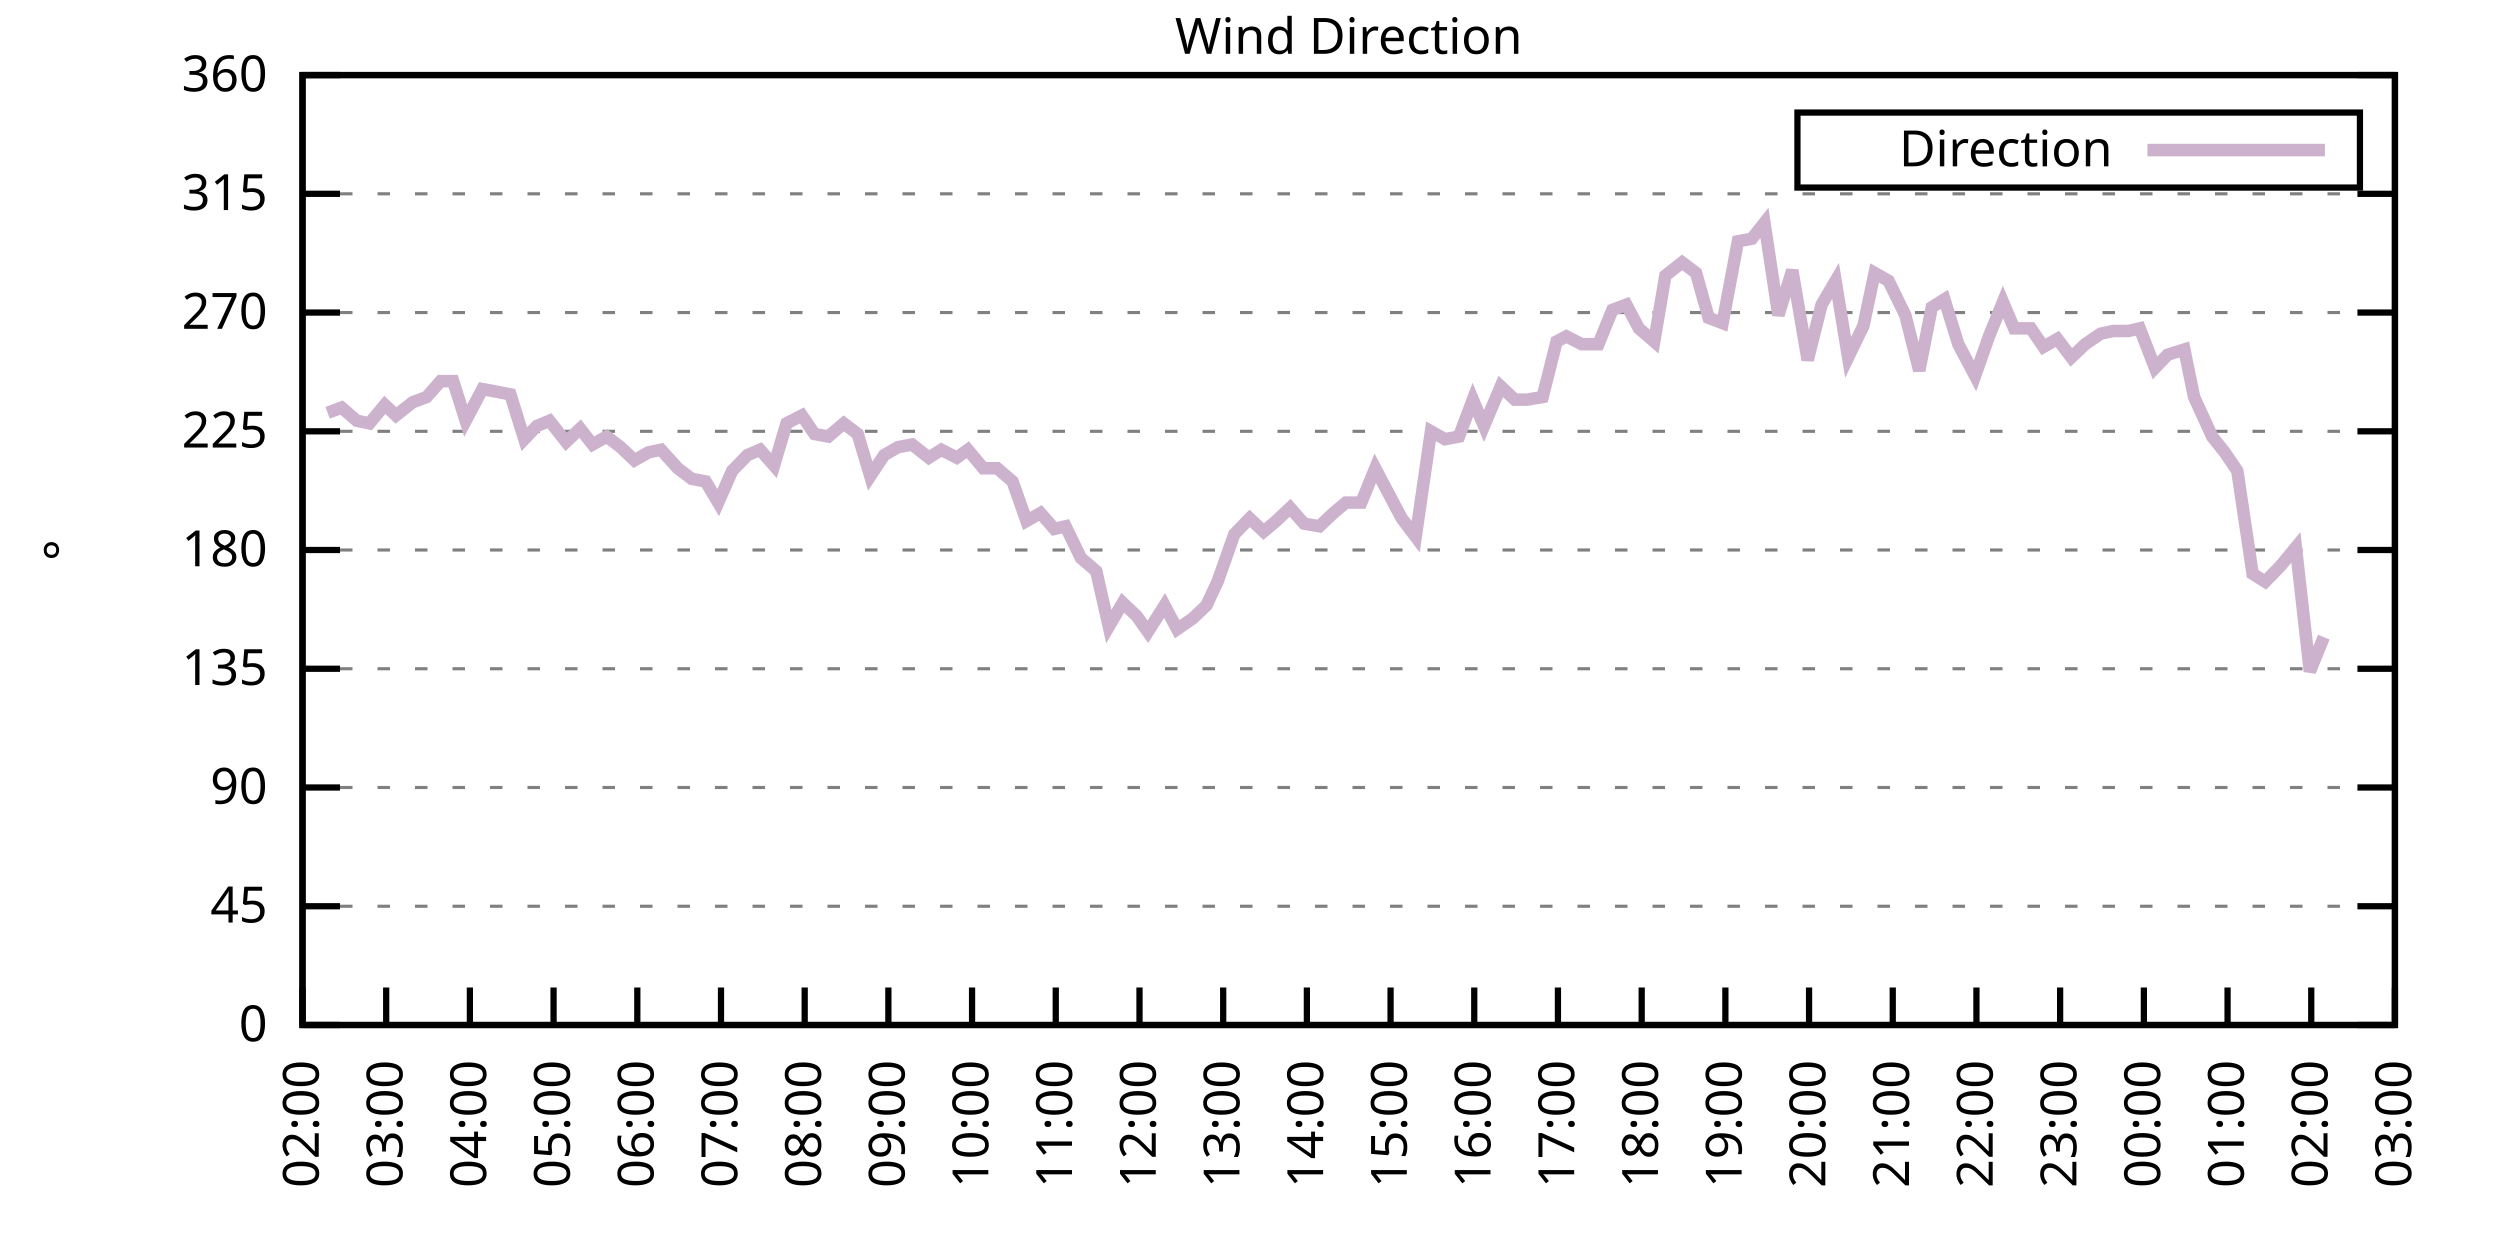
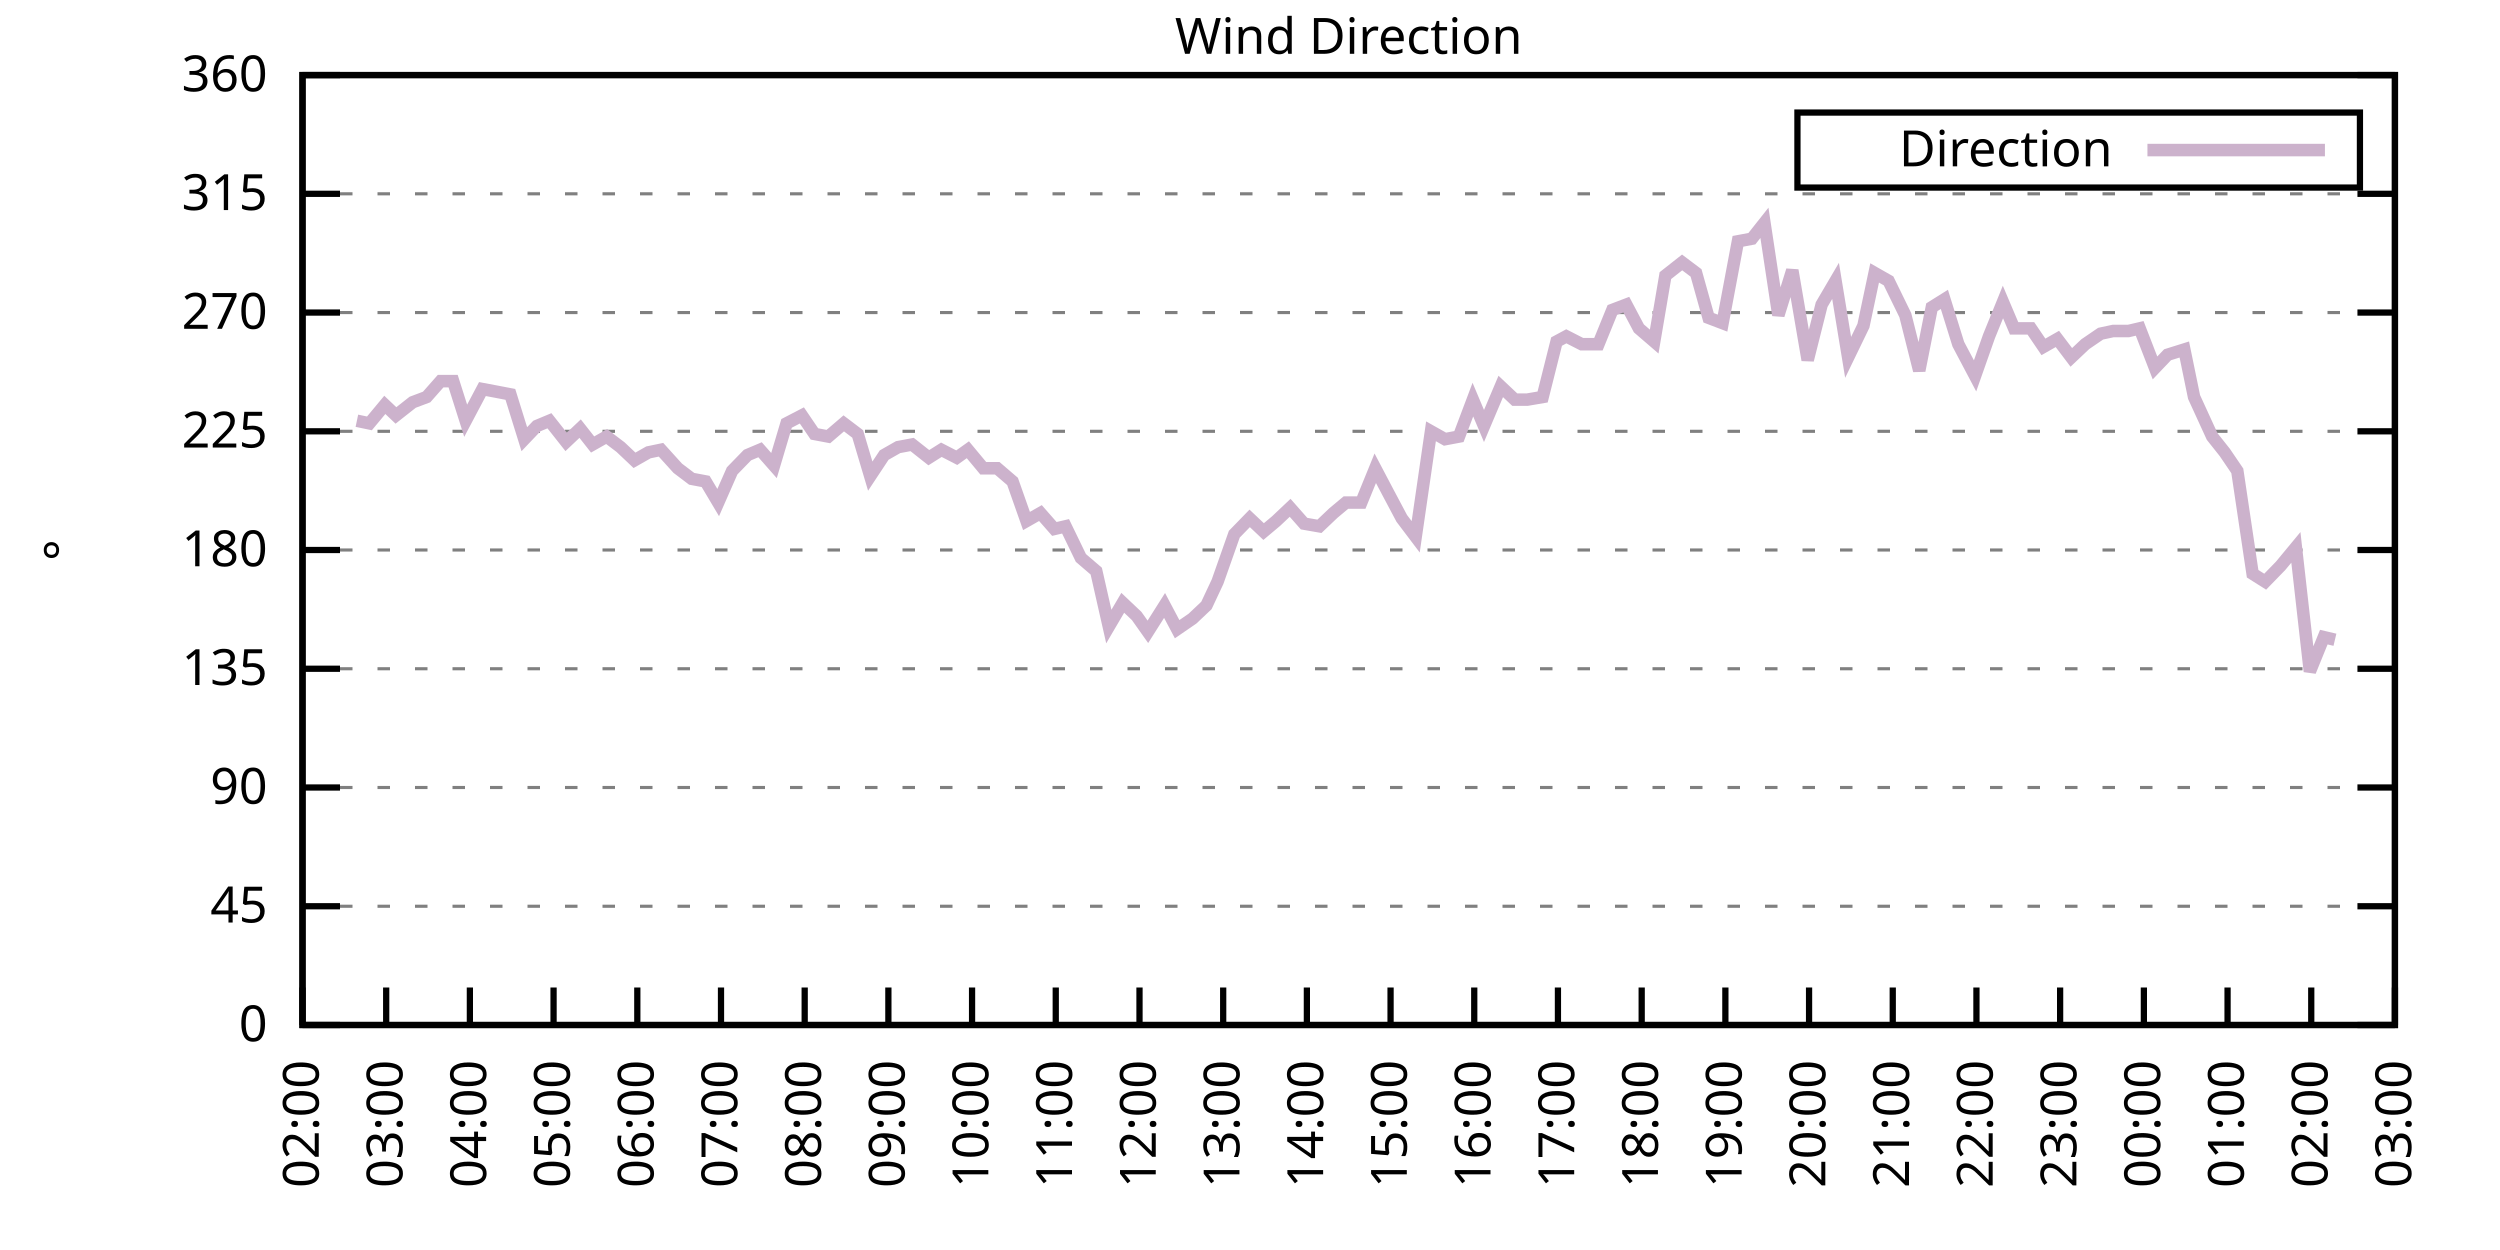
<svg xmlns="http://www.w3.org/2000/svg" xmlns:xlink="http://www.w3.org/1999/xlink" width="400" height="200" viewBox="0 0 400 200">
  <g id="gnuplot_canvas">
    <rect x="0" y="0" width="400" height="200" fill="none" />
    <defs>
      <circle id="gpDot" r="0.5" stroke-width="0.5" stroke="currentColor" />
      <path id="gpPt0" stroke-width="0.333" stroke="currentColor" d="M-1,0 h2 M0,-1 v2" />
      <path id="gpPt1" stroke-width="0.333" stroke="currentColor" d="M-1,-1 L1,1 M1,-1 L-1,1" />
      <path id="gpPt2" stroke-width="0.333" stroke="currentColor" d="M-1,0 L1,0 M0,-1 L0,1 M-1,-1 L1,1 M-1,1 L1,-1" />
      <rect id="gpPt3" stroke-width="0.333" stroke="currentColor" x="-1" y="-1" width="2" height="2" />
      <rect id="gpPt4" stroke-width="0.333" stroke="currentColor" fill="currentColor" x="-1" y="-1" width="2" height="2" />
      <circle id="gpPt5" stroke-width="0.333" stroke="currentColor" cx="0" cy="0" r="1" />
      <use xlink:href="#gpPt5" id="gpPt6" fill="currentColor" stroke="none" />
      <path id="gpPt7" stroke-width="0.333" stroke="currentColor" d="M0,-1.33 L-1.33,0.67 L1.33,0.67 z" />
      <use xlink:href="#gpPt7" id="gpPt8" fill="currentColor" stroke="none" />
      <use xlink:href="#gpPt7" id="gpPt9" stroke="currentColor" transform="rotate(180)" />
      <use xlink:href="#gpPt9" id="gpPt10" fill="currentColor" stroke="none" />
      <use xlink:href="#gpPt3" id="gpPt11" stroke="currentColor" transform="rotate(45)" />
      <use xlink:href="#gpPt11" id="gpPt12" fill="currentColor" stroke="none" />
      <path id="gpPt13" stroke-width="0.333" stroke="currentColor" d="M0,1.330 L1.265,0.411 L0.782,-1.067 L-0.782,-1.076 L-1.265,0.411 z" />
      <use xlink:href="#gpPt13" id="gpPt14" fill="currentColor" stroke="none" />
      <filter id="textbox" filterUnits="objectBoundingBox" x="0" y="0" height="1" width="1">
        <feFlood flood-color="white" flood-opacity="1" result="bgnd" />
        <feComposite in="SourceGraphic" in2="bgnd" operator="atop" />
      </filter>
      <filter id="greybox" filterUnits="objectBoundingBox" x="0" y="0" height="1" width="1">
        <feFlood flood-color="lightgrey" flood-opacity="1" result="grey" />
        <feComposite in="SourceGraphic" in2="grey" operator="atop" />
      </filter>
    </defs>
    <g fill="none" color="white" stroke="currentColor" stroke-width="1.00" stroke-linecap="butt" stroke-linejoin="miter">
</g>
    <g fill="none" color="black" stroke="currentColor" stroke-width="1.00" stroke-linecap="butt" stroke-linejoin="miter">
      <g stroke="none" shape-rendering="crispEdges">
        <polygon fill="rgb(255, 255, 255)" points="48.40,164.00 383.18,164.00 383.18,12.02 48.40,12.02 " />
      </g>
    </g>
    <g fill="none" color="black" stroke="currentColor" stroke-width="1.00" stroke-linecap="butt" stroke-linejoin="miter">
</g>
    <g fill="none" color="black" stroke="black" stroke-width="0.50" stroke-linecap="butt" stroke-linejoin="miter">
</g>
    <g fill="none" color="gray" stroke="currentColor" stroke-width="0.50" stroke-linecap="butt" stroke-linejoin="miter">
      <path stroke="gray" stroke-dasharray="2,4" class="gridline" d="M48.40,164.00 L383.19,164.00  " />
    </g>
    <g fill="none" color="gray" stroke="gray" stroke-width="1.00" stroke-linecap="butt" stroke-linejoin="miter">
</g>
    <g fill="none" color="black" stroke="currentColor" stroke-width="1.00" stroke-linecap="butt" stroke-linejoin="miter">
      <path stroke="black" d="M48.40,164.00 L54.40,164.00 M383.19,164.00 L377.19,164.00  " />
      <g transform="translate(42.80,166.60)" stroke="none" fill="black" font-family="Sans" font-size="8.00" text-anchor="end">
        <text>
          <tspan font-family="Sans"> 0</tspan>
        </text>
      </g>
    </g>
    <g fill="none" color="black" stroke="currentColor" stroke-width="1.00" stroke-linecap="butt" stroke-linejoin="miter">
</g>
    <g fill="none" color="black" stroke="black" stroke-width="0.50" stroke-linecap="butt" stroke-linejoin="miter">
</g>
    <g fill="none" color="gray" stroke="currentColor" stroke-width="0.50" stroke-linecap="butt" stroke-linejoin="miter">
      <path stroke="gray" stroke-dasharray="2,4" class="gridline" d="M48.40,145.00 L383.19,145.00  " />
    </g>
    <g fill="none" color="gray" stroke="gray" stroke-width="1.00" stroke-linecap="butt" stroke-linejoin="miter">
</g>
    <g fill="none" color="black" stroke="currentColor" stroke-width="1.00" stroke-linecap="butt" stroke-linejoin="miter">
      <path stroke="black" d="M48.40,145.00 L54.40,145.00 M383.19,145.00 L377.19,145.00  " />
      <g transform="translate(42.80,147.60)" stroke="none" fill="black" font-family="Sans" font-size="8.00" text-anchor="end">
        <text>
          <tspan font-family="Sans"> 45</tspan>
        </text>
      </g>
    </g>
    <g fill="none" color="black" stroke="currentColor" stroke-width="1.00" stroke-linecap="butt" stroke-linejoin="miter">
</g>
    <g fill="none" color="black" stroke="black" stroke-width="0.50" stroke-linecap="butt" stroke-linejoin="miter">
</g>
    <g fill="none" color="gray" stroke="currentColor" stroke-width="0.50" stroke-linecap="butt" stroke-linejoin="miter">
      <path stroke="gray" stroke-dasharray="2,4" class="gridline" d="M48.40,126.00 L383.19,126.00  " />
    </g>
    <g fill="none" color="gray" stroke="gray" stroke-width="1.00" stroke-linecap="butt" stroke-linejoin="miter">
</g>
    <g fill="none" color="black" stroke="currentColor" stroke-width="1.00" stroke-linecap="butt" stroke-linejoin="miter">
      <path stroke="black" d="M48.40,126.00 L54.40,126.00 M383.19,126.00 L377.19,126.00  " />
      <g transform="translate(42.80,128.60)" stroke="none" fill="black" font-family="Sans" font-size="8.00" text-anchor="end">
        <text>
          <tspan font-family="Sans"> 90</tspan>
        </text>
      </g>
    </g>
    <g fill="none" color="black" stroke="currentColor" stroke-width="1.00" stroke-linecap="butt" stroke-linejoin="miter">
</g>
    <g fill="none" color="black" stroke="black" stroke-width="0.50" stroke-linecap="butt" stroke-linejoin="miter">
</g>
    <g fill="none" color="gray" stroke="currentColor" stroke-width="0.50" stroke-linecap="butt" stroke-linejoin="miter">
      <path stroke="gray" stroke-dasharray="2,4" class="gridline" d="M48.40,107.00 L383.19,107.00  " />
    </g>
    <g fill="none" color="gray" stroke="gray" stroke-width="1.00" stroke-linecap="butt" stroke-linejoin="miter">
</g>
    <g fill="none" color="black" stroke="currentColor" stroke-width="1.00" stroke-linecap="butt" stroke-linejoin="miter">
      <path stroke="black" d="M48.40,107.00 L54.40,107.00 M383.19,107.00 L377.19,107.00  " />
      <g transform="translate(42.80,109.60)" stroke="none" fill="black" font-family="Sans" font-size="8.00" text-anchor="end">
        <text>
          <tspan font-family="Sans"> 135</tspan>
        </text>
      </g>
    </g>
    <g fill="none" color="black" stroke="currentColor" stroke-width="1.00" stroke-linecap="butt" stroke-linejoin="miter">
</g>
    <g fill="none" color="black" stroke="black" stroke-width="0.50" stroke-linecap="butt" stroke-linejoin="miter">
</g>
    <g fill="none" color="gray" stroke="currentColor" stroke-width="0.50" stroke-linecap="butt" stroke-linejoin="miter">
      <path stroke="gray" stroke-dasharray="2,4" class="gridline" d="M48.40,88.00 L383.19,88.00  " />
    </g>
    <g fill="none" color="gray" stroke="gray" stroke-width="1.00" stroke-linecap="butt" stroke-linejoin="miter">
</g>
    <g fill="none" color="black" stroke="currentColor" stroke-width="1.00" stroke-linecap="butt" stroke-linejoin="miter">
      <path stroke="black" d="M48.40,88.00 L54.40,88.00 M383.19,88.00 L377.19,88.00  " />
      <g transform="translate(42.80,90.60)" stroke="none" fill="black" font-family="Sans" font-size="8.00" text-anchor="end">
        <text>
          <tspan font-family="Sans"> 180</tspan>
        </text>
      </g>
    </g>
    <g fill="none" color="black" stroke="currentColor" stroke-width="1.00" stroke-linecap="butt" stroke-linejoin="miter">
</g>
    <g fill="none" color="black" stroke="black" stroke-width="0.50" stroke-linecap="butt" stroke-linejoin="miter">
</g>
    <g fill="none" color="gray" stroke="currentColor" stroke-width="0.50" stroke-linecap="butt" stroke-linejoin="miter">
      <path stroke="gray" stroke-dasharray="2,4" class="gridline" d="M48.40,69.01 L383.19,69.01  " />
    </g>
    <g fill="none" color="gray" stroke="gray" stroke-width="1.00" stroke-linecap="butt" stroke-linejoin="miter">
</g>
    <g fill="none" color="black" stroke="currentColor" stroke-width="1.00" stroke-linecap="butt" stroke-linejoin="miter">
      <path stroke="black" d="M48.40,69.01 L54.40,69.01 M383.19,69.01 L377.19,69.01  " />
      <g transform="translate(42.80,71.61)" stroke="none" fill="black" font-family="Sans" font-size="8.00" text-anchor="end">
        <text>
          <tspan font-family="Sans"> 225</tspan>
        </text>
      </g>
    </g>
    <g fill="none" color="black" stroke="currentColor" stroke-width="1.00" stroke-linecap="butt" stroke-linejoin="miter">
</g>
    <g fill="none" color="black" stroke="black" stroke-width="0.50" stroke-linecap="butt" stroke-linejoin="miter">
</g>
    <g fill="none" color="gray" stroke="currentColor" stroke-width="0.50" stroke-linecap="butt" stroke-linejoin="miter">
      <path stroke="gray" stroke-dasharray="2,4" class="gridline" d="M48.40,50.01 L383.19,50.01  " />
    </g>
    <g fill="none" color="gray" stroke="gray" stroke-width="1.00" stroke-linecap="butt" stroke-linejoin="miter">
</g>
    <g fill="none" color="black" stroke="currentColor" stroke-width="1.00" stroke-linecap="butt" stroke-linejoin="miter">
      <path stroke="black" d="M48.40,50.01 L54.40,50.01 M383.19,50.01 L377.19,50.01  " />
      <g transform="translate(42.80,52.61)" stroke="none" fill="black" font-family="Sans" font-size="8.00" text-anchor="end">
        <text>
          <tspan font-family="Sans"> 270</tspan>
        </text>
      </g>
    </g>
    <g fill="none" color="black" stroke="currentColor" stroke-width="1.00" stroke-linecap="butt" stroke-linejoin="miter">
</g>
    <g fill="none" color="black" stroke="black" stroke-width="0.50" stroke-linecap="butt" stroke-linejoin="miter">
</g>
    <g fill="none" color="gray" stroke="currentColor" stroke-width="0.50" stroke-linecap="butt" stroke-linejoin="miter">
      <path stroke="gray" stroke-dasharray="2,4" class="gridline" d="M48.40,31.01 L383.19,31.01  " />
    </g>
    <g fill="none" color="gray" stroke="gray" stroke-width="1.00" stroke-linecap="butt" stroke-linejoin="miter">
</g>
    <g fill="none" color="black" stroke="currentColor" stroke-width="1.00" stroke-linecap="butt" stroke-linejoin="miter">
      <path stroke="black" d="M48.40,31.01 L54.40,31.01 M383.19,31.01 L377.19,31.01  " />
      <g transform="translate(42.80,33.61)" stroke="none" fill="black" font-family="Sans" font-size="8.00" text-anchor="end">
        <text>
          <tspan font-family="Sans"> 315</tspan>
        </text>
      </g>
    </g>
    <g fill="none" color="black" stroke="currentColor" stroke-width="1.00" stroke-linecap="butt" stroke-linejoin="miter">
</g>
    <g fill="none" color="black" stroke="black" stroke-width="0.50" stroke-linecap="butt" stroke-linejoin="miter">
</g>
    <g fill="none" color="gray" stroke="currentColor" stroke-width="0.50" stroke-linecap="butt" stroke-linejoin="miter">
      <path stroke="gray" stroke-dasharray="2,4" class="gridline" d="M48.40,12.01 L383.19,12.01  " />
    </g>
    <g fill="none" color="gray" stroke="gray" stroke-width="1.00" stroke-linecap="butt" stroke-linejoin="miter">
</g>
    <g fill="none" color="black" stroke="currentColor" stroke-width="1.00" stroke-linecap="butt" stroke-linejoin="miter">
      <path stroke="black" d="M48.40,12.01 L54.40,12.01 M383.19,12.01 L377.19,12.01  " />
      <g transform="translate(42.80,14.61)" stroke="none" fill="black" font-family="Sans" font-size="8.00" text-anchor="end">
        <text>
          <tspan font-family="Sans"> 360</tspan>
        </text>
      </g>
    </g>
    <g fill="none" color="black" stroke="currentColor" stroke-width="1.00" stroke-linecap="butt" stroke-linejoin="miter">
      <path stroke="black" d="M48.40,164.00 L48.40,158.00  " />
      <g transform="translate(51.00,169.60) rotate(270.00)" stroke="none" fill="black" font-family="Sans" font-size="8.00" text-anchor="end">
        <text>
          <tspan font-family="Sans">02:00</tspan>
        </text>
      </g>
    </g>
    <g fill="none" color="black" stroke="currentColor" stroke-width="1.00" stroke-linecap="butt" stroke-linejoin="miter">
      <path stroke="black" d="M61.79,164.00 L61.79,158.00  " />
      <g transform="translate(64.39,169.60) rotate(270.00)" stroke="none" fill="black" font-family="Sans" font-size="8.00" text-anchor="end">
        <text>
          <tspan font-family="Sans">03:00</tspan>
        </text>
      </g>
    </g>
    <g fill="none" color="black" stroke="currentColor" stroke-width="1.00" stroke-linecap="butt" stroke-linejoin="miter">
      <path stroke="black" d="M75.18,164.00 L75.18,158.00  " />
      <g transform="translate(77.78,169.60) rotate(270.00)" stroke="none" fill="black" font-family="Sans" font-size="8.00" text-anchor="end">
        <text>
          <tspan font-family="Sans">04:00</tspan>
        </text>
      </g>
    </g>
    <g fill="none" color="black" stroke="currentColor" stroke-width="1.00" stroke-linecap="butt" stroke-linejoin="miter">
      <path stroke="black" d="M88.57,164.00 L88.57,158.00  " />
      <g transform="translate(91.17,169.60) rotate(270.00)" stroke="none" fill="black" font-family="Sans" font-size="8.00" text-anchor="end">
        <text>
          <tspan font-family="Sans">05:00</tspan>
        </text>
      </g>
    </g>
    <g fill="none" color="black" stroke="currentColor" stroke-width="1.00" stroke-linecap="butt" stroke-linejoin="miter">
      <path stroke="black" d="M101.97,164.00 L101.97,158.00  " />
      <g transform="translate(104.57,169.60) rotate(270.00)" stroke="none" fill="black" font-family="Sans" font-size="8.00" text-anchor="end">
        <text>
          <tspan font-family="Sans">06:00</tspan>
        </text>
      </g>
    </g>
    <g fill="none" color="black" stroke="currentColor" stroke-width="1.00" stroke-linecap="butt" stroke-linejoin="miter">
      <path stroke="black" d="M115.36,164.00 L115.36,158.00  " />
      <g transform="translate(117.96,169.60) rotate(270.00)" stroke="none" fill="black" font-family="Sans" font-size="8.00" text-anchor="end">
        <text>
          <tspan font-family="Sans">07:00</tspan>
        </text>
      </g>
    </g>
    <g fill="none" color="black" stroke="currentColor" stroke-width="1.00" stroke-linecap="butt" stroke-linejoin="miter">
      <path stroke="black" d="M128.75,164.00 L128.75,158.00  " />
      <g transform="translate(131.35,169.60) rotate(270.00)" stroke="none" fill="black" font-family="Sans" font-size="8.00" text-anchor="end">
        <text>
          <tspan font-family="Sans">08:00</tspan>
        </text>
      </g>
    </g>
    <g fill="none" color="black" stroke="currentColor" stroke-width="1.00" stroke-linecap="butt" stroke-linejoin="miter">
      <path stroke="black" d="M142.14,164.00 L142.14,158.00  " />
      <g transform="translate(144.74,169.60) rotate(270.00)" stroke="none" fill="black" font-family="Sans" font-size="8.00" text-anchor="end">
        <text>
          <tspan font-family="Sans">09:00</tspan>
        </text>
      </g>
    </g>
    <g fill="none" color="black" stroke="currentColor" stroke-width="1.00" stroke-linecap="butt" stroke-linejoin="miter">
      <path stroke="black" d="M155.53,164.00 L155.53,158.00  " />
      <g transform="translate(158.13,169.60) rotate(270.00)" stroke="none" fill="black" font-family="Sans" font-size="8.00" text-anchor="end">
        <text>
          <tspan font-family="Sans">10:00</tspan>
        </text>
      </g>
    </g>
    <g fill="none" color="black" stroke="currentColor" stroke-width="1.00" stroke-linecap="butt" stroke-linejoin="miter">
      <path stroke="black" d="M168.92,164.00 L168.92,158.00  " />
      <g transform="translate(171.52,169.60) rotate(270.00)" stroke="none" fill="black" font-family="Sans" font-size="8.00" text-anchor="end">
        <text>
          <tspan font-family="Sans">11:00</tspan>
        </text>
      </g>
    </g>
    <g fill="none" color="black" stroke="currentColor" stroke-width="1.00" stroke-linecap="butt" stroke-linejoin="miter">
      <path stroke="black" d="M182.32,164.00 L182.32,158.00  " />
      <g transform="translate(184.92,169.60) rotate(270.00)" stroke="none" fill="black" font-family="Sans" font-size="8.00" text-anchor="end">
        <text>
          <tspan font-family="Sans">12:00</tspan>
        </text>
      </g>
    </g>
    <g fill="none" color="black" stroke="currentColor" stroke-width="1.00" stroke-linecap="butt" stroke-linejoin="miter">
      <path stroke="black" d="M195.71,164.00 L195.71,158.00  " />
      <g transform="translate(198.31,169.60) rotate(270.00)" stroke="none" fill="black" font-family="Sans" font-size="8.00" text-anchor="end">
        <text>
          <tspan font-family="Sans">13:00</tspan>
        </text>
      </g>
    </g>
    <g fill="none" color="black" stroke="currentColor" stroke-width="1.00" stroke-linecap="butt" stroke-linejoin="miter">
      <path stroke="black" d="M209.10,164.00 L209.10,158.00  " />
      <g transform="translate(211.70,169.60) rotate(270.00)" stroke="none" fill="black" font-family="Sans" font-size="8.00" text-anchor="end">
        <text>
          <tspan font-family="Sans">14:00</tspan>
        </text>
      </g>
    </g>
    <g fill="none" color="black" stroke="currentColor" stroke-width="1.00" stroke-linecap="butt" stroke-linejoin="miter">
      <path stroke="black" d="M222.49,164.00 L222.49,158.00  " />
      <g transform="translate(225.09,169.60) rotate(270.00)" stroke="none" fill="black" font-family="Sans" font-size="8.00" text-anchor="end">
        <text>
          <tspan font-family="Sans">15:00</tspan>
        </text>
      </g>
    </g>
    <g fill="none" color="black" stroke="currentColor" stroke-width="1.00" stroke-linecap="butt" stroke-linejoin="miter">
      <path stroke="black" d="M235.88,164.00 L235.88,158.00  " />
      <g transform="translate(238.48,169.60) rotate(270.00)" stroke="none" fill="black" font-family="Sans" font-size="8.00" text-anchor="end">
        <text>
          <tspan font-family="Sans">16:00</tspan>
        </text>
      </g>
    </g>
    <g fill="none" color="black" stroke="currentColor" stroke-width="1.00" stroke-linecap="butt" stroke-linejoin="miter">
      <path stroke="black" d="M249.27,164.00 L249.27,158.00  " />
      <g transform="translate(251.87,169.60) rotate(270.00)" stroke="none" fill="black" font-family="Sans" font-size="8.00" text-anchor="end">
        <text>
          <tspan font-family="Sans">17:00</tspan>
        </text>
      </g>
    </g>
    <g fill="none" color="black" stroke="currentColor" stroke-width="1.00" stroke-linecap="butt" stroke-linejoin="miter">
      <path stroke="black" d="M262.67,164.00 L262.67,158.00  " />
      <g transform="translate(265.27,169.60) rotate(270.00)" stroke="none" fill="black" font-family="Sans" font-size="8.00" text-anchor="end">
        <text>
          <tspan font-family="Sans">18:00</tspan>
        </text>
      </g>
    </g>
    <g fill="none" color="black" stroke="currentColor" stroke-width="1.00" stroke-linecap="butt" stroke-linejoin="miter">
      <path stroke="black" d="M276.06,164.00 L276.06,158.00  " />
      <g transform="translate(278.66,169.60) rotate(270.00)" stroke="none" fill="black" font-family="Sans" font-size="8.00" text-anchor="end">
        <text>
          <tspan font-family="Sans">19:00</tspan>
        </text>
      </g>
    </g>
    <g fill="none" color="black" stroke="currentColor" stroke-width="1.00" stroke-linecap="butt" stroke-linejoin="miter">
      <path stroke="black" d="M289.45,164.00 L289.45,158.00  " />
      <g transform="translate(292.05,169.60) rotate(270.00)" stroke="none" fill="black" font-family="Sans" font-size="8.00" text-anchor="end">
        <text>
          <tspan font-family="Sans">20:00</tspan>
        </text>
      </g>
    </g>
    <g fill="none" color="black" stroke="currentColor" stroke-width="1.00" stroke-linecap="butt" stroke-linejoin="miter">
      <path stroke="black" d="M302.84,164.00 L302.84,158.00  " />
      <g transform="translate(305.44,169.60) rotate(270.00)" stroke="none" fill="black" font-family="Sans" font-size="8.00" text-anchor="end">
        <text>
          <tspan font-family="Sans">21:00</tspan>
        </text>
      </g>
    </g>
    <g fill="none" color="black" stroke="currentColor" stroke-width="1.00" stroke-linecap="butt" stroke-linejoin="miter">
      <path stroke="black" d="M316.23,164.00 L316.23,158.00  " />
      <g transform="translate(318.83,169.60) rotate(270.00)" stroke="none" fill="black" font-family="Sans" font-size="8.00" text-anchor="end">
        <text>
          <tspan font-family="Sans">22:00</tspan>
        </text>
      </g>
    </g>
    <g fill="none" color="black" stroke="currentColor" stroke-width="1.00" stroke-linecap="butt" stroke-linejoin="miter">
      <path stroke="black" d="M329.62,164.00 L329.62,158.00  " />
      <g transform="translate(332.22,169.60) rotate(270.00)" stroke="none" fill="black" font-family="Sans" font-size="8.00" text-anchor="end">
        <text>
          <tspan font-family="Sans">23:00</tspan>
        </text>
      </g>
    </g>
    <g fill="none" color="black" stroke="currentColor" stroke-width="1.00" stroke-linecap="butt" stroke-linejoin="miter">
      <path stroke="black" d="M343.02,164.00 L343.02,158.00  " />
      <g transform="translate(345.62,169.60) rotate(270.00)" stroke="none" fill="black" font-family="Sans" font-size="8.00" text-anchor="end">
        <text>
          <tspan font-family="Sans">00:00</tspan>
        </text>
      </g>
    </g>
    <g fill="none" color="black" stroke="currentColor" stroke-width="1.00" stroke-linecap="butt" stroke-linejoin="miter">
      <path stroke="black" d="M356.41,164.00 L356.41,158.00  " />
      <g transform="translate(359.01,169.60) rotate(270.00)" stroke="none" fill="black" font-family="Sans" font-size="8.00" text-anchor="end">
        <text>
          <tspan font-family="Sans">01:00</tspan>
        </text>
      </g>
    </g>
    <g fill="none" color="black" stroke="currentColor" stroke-width="1.00" stroke-linecap="butt" stroke-linejoin="miter">
      <path stroke="black" d="M369.80,164.00 L369.80,158.00  " />
      <g transform="translate(372.40,169.60) rotate(270.00)" stroke="none" fill="black" font-family="Sans" font-size="8.00" text-anchor="end">
        <text>
          <tspan font-family="Sans">02:00</tspan>
        </text>
      </g>
    </g>
    <g fill="none" color="black" stroke="currentColor" stroke-width="1.00" stroke-linecap="butt" stroke-linejoin="miter">
      <path stroke="black" d="M383.19,164.00 L383.19,158.00  " />
      <g transform="translate(385.79,169.60) rotate(270.00)" stroke="none" fill="black" font-family="Sans" font-size="8.00" text-anchor="end">
        <text>
          <tspan font-family="Sans">03:00</tspan>
        </text>
      </g>
    </g>
    <g fill="none" color="black" stroke="currentColor" stroke-width="1.00" stroke-linecap="butt" stroke-linejoin="miter">
</g>
    <g fill="none" color="black" stroke="currentColor" stroke-width="1.00" stroke-linecap="butt" stroke-linejoin="miter">
      <path stroke="black" d="M48.40,12.01 L48.40,164.00 L383.19,164.00 L383.19,12.01 L48.40,12.01 Z  " />
    </g>
    <g fill="none" color="black" stroke="currentColor" stroke-width="1.00" stroke-linecap="butt" stroke-linejoin="miter">
</g>
    <g fill="none" color="black" stroke="currentColor" stroke-width="1.00" stroke-linecap="butt" stroke-linejoin="miter">
      <path stroke="black" d="M287.59,30.01 L287.59,18.01 L377.59,18.01 L377.59,30.01 L287.59,30.01 Z  " />
    </g>
    <g id="Wind_direction_plot_1">
      <g fill="none" color="white" stroke="black" stroke-width="2.00" stroke-linecap="butt" stroke-linejoin="miter">
</g>
      <g fill="none" color="black" stroke="currentColor" stroke-width="2.00" stroke-linecap="butt" stroke-linejoin="miter">
        <g transform="translate(337.99,26.61)" stroke="none" fill="black" font-family="Sans" font-size="8.00" text-anchor="end">
          <text>
            <tspan font-family="Sans">Direction</tspan>
          </text>
        </g>
      </g>
      <g fill="none" color="black" stroke="currentColor" stroke-width="2.00" stroke-linecap="butt" stroke-linejoin="miter">
-         <path stroke="rgb(204, 178, 204)" d="M343.59,24.01 L371.99,24.01 M52.42,66.05 L54.65,65.21 L57.10,67.32 L59.11,67.74 L61.57,64.78 L63.35,66.47   L66.03,64.36 L68.26,63.52 L70.50,60.98 L72.50,60.98 L74.51,67.32 L77.19,62.25 L79.42,62.67 L81.66,63.10   L83.89,70.27 L85.90,68.16 L87.91,67.32 L90.58,70.70 L92.82,68.58 L94.82,71.12 L97.06,69.85 L99.29,71.54   L101.52,73.65 L103.75,72.38 L105.76,71.96 L108.44,74.92 L110.67,76.61 L112.90,77.03 L114.91,80.41 L117.14,75.34   L119.60,72.81 L121.61,71.96 L123.84,74.49 L125.85,67.74 L128.30,66.47 L130.31,69.43 L132.54,69.85 L135.00,67.74   L137.23,69.43 L139.24,76.18 L141.47,72.81 L143.70,71.54 L145.94,71.12 L148.61,73.23 L150.62,71.96 L153.08,73.23   L154.86,71.96 L157.32,74.92 L159.55,74.92 L162.01,77.03 L164.24,83.36 L166.47,82.09 L168.70,84.63 L170.49,84.21   L172.94,89.27 L175.40,91.38 L177.41,100.25 L179.64,96.45 L181.87,98.56 L183.66,101.09 L186.33,96.87 L188.34,100.67   L190.80,98.98 L193.03,96.87 L194.81,93.07 L197.49,85.47 L199.95,82.94 L202.18,85.05 L204.19,83.36 L206.42,81.25   L208.65,83.78 L211.11,84.21 L213.34,82.09 L215.35,80.41 L217.80,80.41 L220.04,74.92 L222.04,78.72 L224.28,82.94   L226.51,85.89 L228.96,69.01 L231.20,70.27 L233.43,69.85 L235.66,63.94 L237.44,68.16 L240.12,61.83 L242.36,63.94   L244.36,63.94 L246.82,63.52 L249.05,54.65 L250.61,53.81 L253.07,55.07 L255.75,55.07 L257.98,49.59 L260.21,48.74   L262.22,52.54 L264.67,54.65 L266.46,44.10 L269.14,41.99 L271.37,43.67 L273.38,50.85 L275.61,51.70 L278.07,38.61   L280.30,38.19 L282.31,35.65 L284.54,50.43 L286.77,43.25 L289.23,57.61 L291.46,48.74 L293.69,44.94 L295.70,57.18   L298.15,52.12 L299.94,43.67 L302.17,44.94 L304.85,50.43 L307.08,59.30 L309.09,49.16 L311.10,47.90 L313.33,55.07   L316.01,60.14 L318.24,53.81 L320.47,48.32 L322.26,52.54 L324.94,52.54 L326.95,55.50 L329.18,54.23 L331.41,57.18   L333.64,55.07 L336.10,53.39 L338.10,52.96 L340.56,52.96 L342.35,52.54 L344.80,58.87 L346.81,56.76 L349.49,55.92   L351.05,63.52 L353.95,69.85 L355.96,72.38 L357.97,75.34 L360.42,91.80 L362.43,93.07 L364.89,90.54 L367.34,87.58   L369.58,107.43 L371.81,101.94  " />
+         <path stroke="rgb(204, 178, 204)" d="M343.59,24.01 L371.99,24.01 M57.10,67.32 L59.11,67.74 L61.57,64.78 L63.35,66.47 L66.03,64.36 L68.26,63.52   L70.50,60.98 L72.50,60.98 L74.51,67.32 L77.19,62.25 L79.42,62.67 L81.66,63.10 L83.89,70.27 L85.90,68.16   L87.91,67.32 L90.58,70.70 L92.82,68.58 L94.82,71.12 L97.06,69.85 L99.29,71.54 L101.52,73.65 L103.75,72.38   L105.76,71.96 L108.44,74.92 L110.67,76.61 L112.90,77.03 L114.91,80.41 L117.14,75.34 L119.60,72.81 L121.61,71.96   L123.84,74.49 L125.85,67.74 L128.30,66.47 L130.31,69.43 L132.54,69.85 L135.00,67.74 L137.23,69.43 L139.24,76.18   L141.47,72.81 L143.70,71.54 L145.94,71.12 L148.61,73.23 L150.62,71.96 L153.08,73.23 L154.86,71.96 L157.32,74.92   L159.55,74.92 L162.01,77.03 L164.24,83.36 L166.47,82.09 L168.70,84.63 L170.49,84.21 L172.94,89.27 L175.40,91.38   L177.41,100.25 L179.64,96.45 L181.87,98.56 L183.66,101.09 L186.33,96.87 L188.34,100.67 L190.80,98.98 L193.03,96.87   L194.81,93.07 L197.49,85.47 L199.95,82.94 L202.18,85.05 L204.19,83.36 L206.42,81.25 L208.65,83.78 L211.11,84.21   L213.34,82.09 L215.35,80.41 L217.80,80.41 L220.04,74.92 L222.04,78.72 L224.28,82.94 L226.51,85.89 L228.96,69.01   L231.20,70.27 L233.43,69.85 L235.66,63.94 L237.44,68.16 L240.12,61.83 L242.36,63.94 L244.36,63.94 L246.82,63.52   L249.05,54.65 L250.61,53.81 L253.07,55.07 L255.75,55.07 L257.98,49.59 L260.21,48.74 L262.22,52.54 L264.67,54.65   L266.46,44.10 L269.14,41.99 L271.37,43.67 L273.38,50.85 L275.61,51.70 L278.07,38.61 L280.30,38.19 L282.31,35.65   L284.54,50.43 L286.77,43.25 L289.23,57.61 L291.46,48.74 L293.69,44.94 L295.70,57.18 L298.15,52.12 L299.94,43.67   L302.17,44.94 L304.85,50.43 L307.08,59.30 L309.09,49.16 L311.10,47.90 L313.33,55.07 L316.01,60.14 L318.24,53.81   L320.47,48.32 L322.26,52.54 L324.94,52.54 L326.95,55.50 L329.18,54.23 L331.41,57.18 L333.64,55.07 L336.10,53.39   L338.10,52.96 L340.56,52.96 L342.35,52.54 L344.80,58.87 L346.81,56.76 L349.49,55.92 L351.05,63.52 L353.95,69.85   L355.96,72.38 L357.97,75.34 L360.42,91.80 L362.43,93.07 L364.89,90.54 L367.34,87.58 L369.58,107.43 L371.81,101.94   L373.59,102.36  " />
      </g>
    </g>
    <g fill="none" color="black" stroke="currentColor" stroke-width="2.00" stroke-linecap="butt" stroke-linejoin="miter">
</g>
    <g fill="none" color="black" stroke="black" stroke-width="1.00" stroke-linecap="butt" stroke-linejoin="miter">
</g>
    <g fill="none" color="black" stroke="currentColor" stroke-width="1.00" stroke-linecap="butt" stroke-linejoin="miter">
      <path stroke="black" d="M48.40,12.01 L48.40,164.00 L383.19,164.00 L383.19,12.01 L48.40,12.01 Z  " />
      <g transform="translate(12.80,88.01) rotate(270.00)" stroke="none" fill="black" font-family="Sans" font-size="8.00" text-anchor="middle">
        <text>
          <tspan font-family="Sans">°</tspan>
        </text>
      </g>
    </g>
    <g fill="none" color="black" stroke="currentColor" stroke-width="1.00" stroke-linecap="butt" stroke-linejoin="miter">
</g>
    <g fill="none" color="black" stroke="currentColor" stroke-width="1.00" stroke-linecap="butt" stroke-linejoin="miter">
      <g transform="translate(215.79,8.61)" stroke="none" fill="black" font-family="Sans" font-size="8.00" text-anchor="middle">
        <text>
          <tspan font-family="Sans">Wind Direction</tspan>
        </text>
      </g>
    </g>
    <g fill="none" color="black" stroke="currentColor" stroke-width="1.00" stroke-linecap="butt" stroke-linejoin="miter">
</g>
  </g>
</svg>
